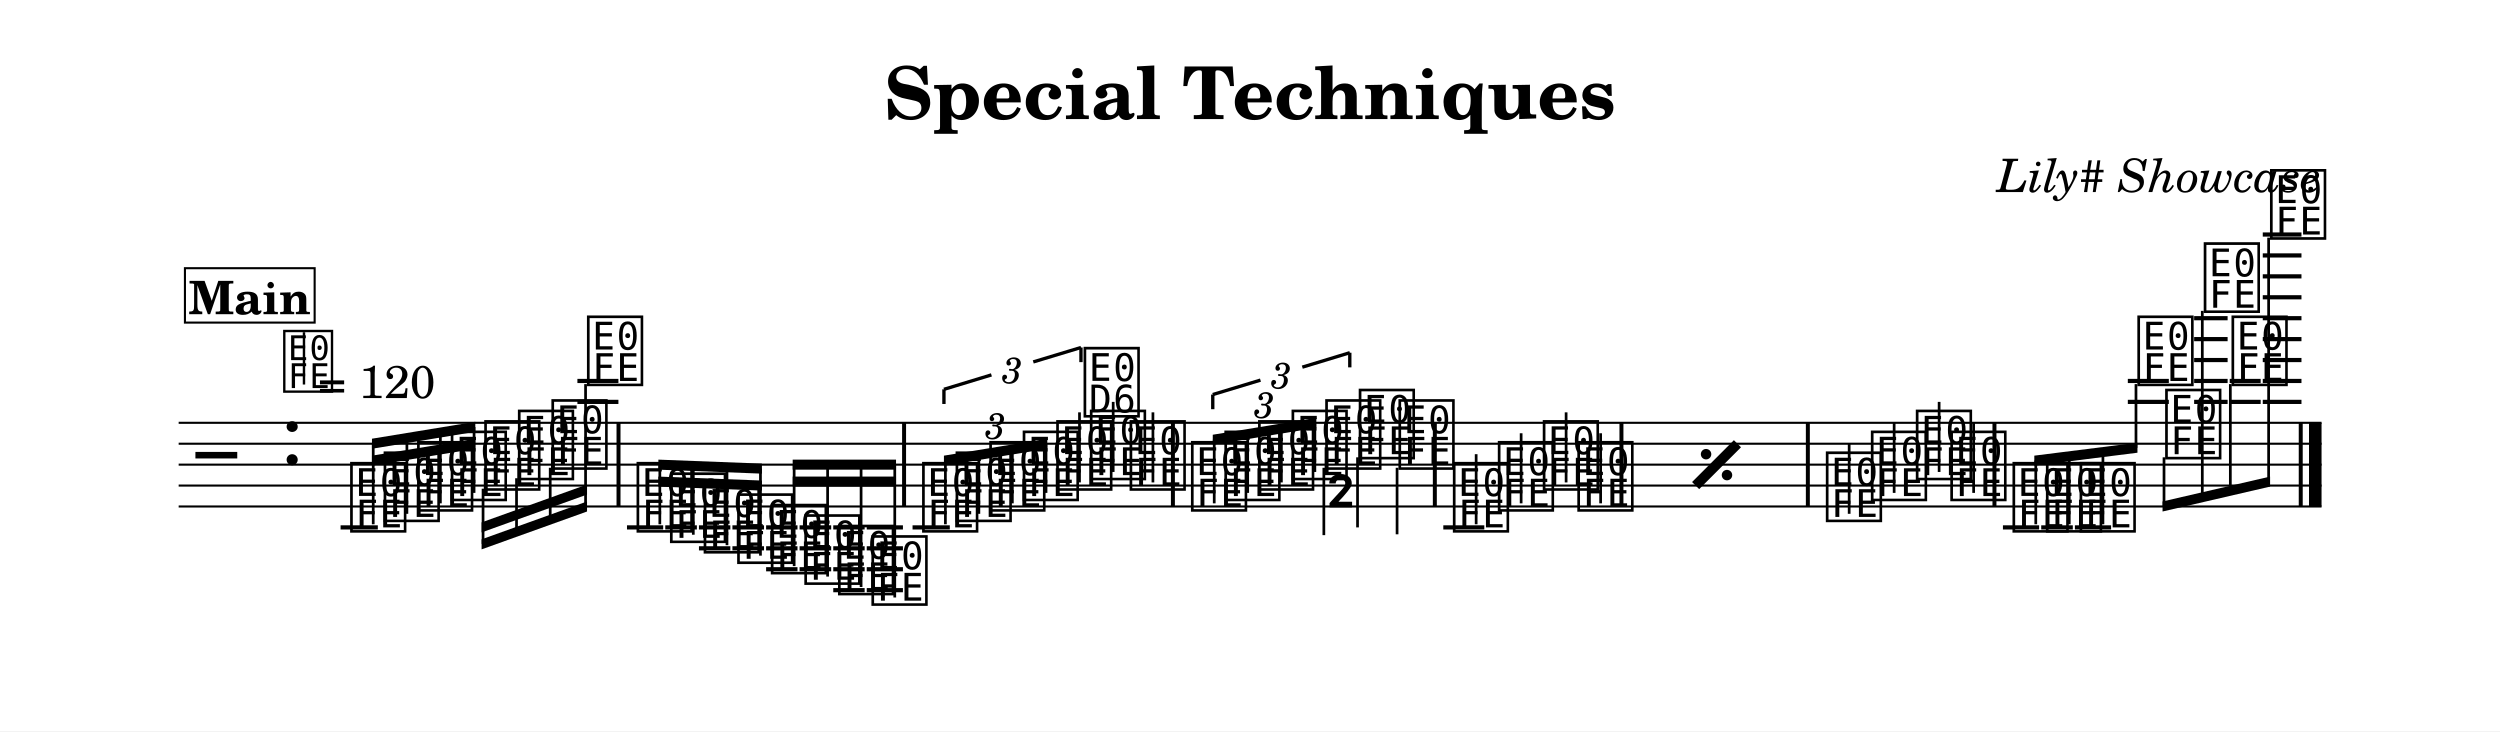
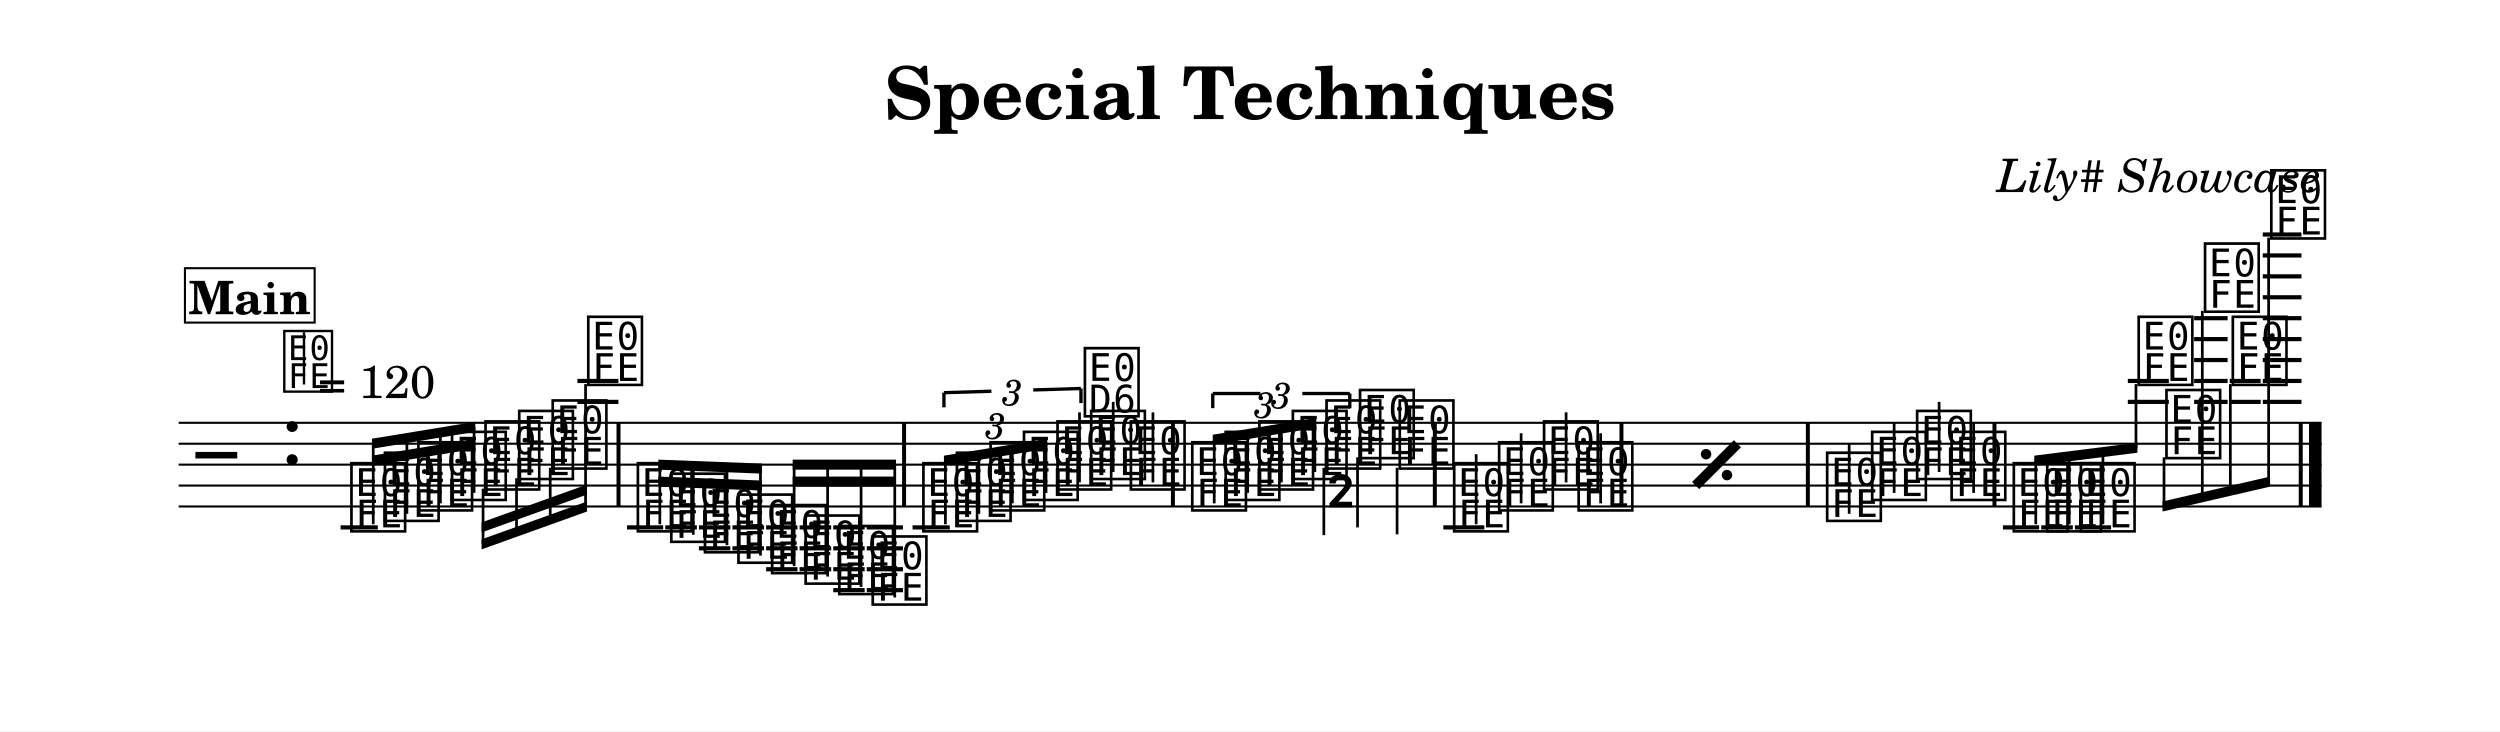
<svg xmlns="http://www.w3.org/2000/svg" width="1195.0" height="349.5" viewBox="0 0 119.50 34.95" font-family="TeX Gyre Schola, serif">
  <style>
  @font-face { font-family: 'Emmentaler'; src: local('Emmentaler'); }
  .music { font-family: 'Emmentaler', serif; }
</style>
  <rect x="0" y="0" width="119.50" height="34.95" fill="#FFFFFF" />
  <text x="59.75" y="5.69" font-size="3.49" font-weight="bold" text-anchor="middle" data-pos="105">Special Techniques</text>
  <text x="110.97" y="9.18" font-size="2.20" font-style="italic" text-anchor="end" data-pos="135">Lily# Showcase</text>
  <g transform="translate(8.54,0.00) scale(1,1)">
    <line x1="0.00" y1="20.21" x2="102.43" y2="20.21" stroke="#000000" stroke-width="0.100" />
    <line x1="0.00" y1="21.21" x2="102.43" y2="21.21" stroke="#000000" stroke-width="0.100" />
    <line x1="0.00" y1="22.21" x2="102.43" y2="22.21" stroke="#000000" stroke-width="0.100" />
    <line x1="0.00" y1="23.21" x2="102.43" y2="23.21" stroke="#000000" stroke-width="0.100" />
    <line x1="0.00" y1="24.21" x2="102.43" y2="24.21" stroke="#000000" stroke-width="0.100" />
    <text class="music" x="0.80" y="23.21" font-size="4.00"></text>
    <text class="music" x="4.88" y="22.21" font-size="4.00" data-pos="163"></text>
    <line x1="7.74" y1="25.21" x2="9.52" y2="25.21" stroke="#000000" stroke-width="0.200" />
    <line x1="19.06" y1="19.21" x2="21.02" y2="19.21" stroke="#000000" stroke-width="0.200" />
    <line x1="19.06" y1="18.21" x2="21.02" y2="18.21" stroke="#000000" stroke-width="0.200" />
    <line x1="21.43" y1="25.21" x2="23.16" y2="25.21" stroke="#000000" stroke-width="0.200" />
    <line x1="23.26" y1="25.21" x2="24.77" y2="25.21" stroke="#000000" stroke-width="0.200" />
    <line x1="24.87" y1="25.21" x2="26.37" y2="25.21" stroke="#000000" stroke-width="0.200" />
    <line x1="24.87" y1="26.21" x2="26.37" y2="26.21" stroke="#000000" stroke-width="0.200" />
    <line x1="26.47" y1="25.21" x2="27.98" y2="25.21" stroke="#000000" stroke-width="0.200" />
    <line x1="26.47" y1="26.21" x2="27.98" y2="26.21" stroke="#000000" stroke-width="0.200" />
    <line x1="28.08" y1="25.21" x2="29.58" y2="25.21" stroke="#000000" stroke-width="0.200" />
    <line x1="28.08" y1="26.21" x2="29.58" y2="26.21" stroke="#000000" stroke-width="0.200" />
    <line x1="28.08" y1="27.21" x2="29.58" y2="27.21" stroke="#000000" stroke-width="0.200" />
    <line x1="29.68" y1="25.21" x2="31.19" y2="25.21" stroke="#000000" stroke-width="0.200" />
    <line x1="29.68" y1="26.21" x2="31.19" y2="26.21" stroke="#000000" stroke-width="0.200" />
    <line x1="29.68" y1="27.21" x2="31.19" y2="27.21" stroke="#000000" stroke-width="0.200" />
    <line x1="31.29" y1="25.21" x2="32.79" y2="25.21" stroke="#000000" stroke-width="0.200" />
    <line x1="31.29" y1="26.21" x2="32.79" y2="26.21" stroke="#000000" stroke-width="0.200" />
    <line x1="31.29" y1="27.21" x2="32.79" y2="27.21" stroke="#000000" stroke-width="0.200" />
    <line x1="31.29" y1="28.21" x2="32.79" y2="28.21" stroke="#000000" stroke-width="0.200" />
    <line x1="32.89" y1="25.21" x2="34.62" y2="25.21" stroke="#000000" stroke-width="0.200" />
    <line x1="32.89" y1="26.21" x2="34.62" y2="26.21" stroke="#000000" stroke-width="0.200" />
    <line x1="32.89" y1="27.21" x2="34.62" y2="27.21" stroke="#000000" stroke-width="0.200" />
    <line x1="32.89" y1="28.21" x2="34.62" y2="28.21" stroke="#000000" stroke-width="0.200" />
    <line x1="35.08" y1="25.21" x2="36.86" y2="25.21" stroke="#000000" stroke-width="0.200" />
    <line x1="60.45" y1="25.21" x2="62.41" y2="25.21" stroke="#000000" stroke-width="0.200" />
    <line x1="87.20" y1="25.21" x2="88.93" y2="25.21" stroke="#000000" stroke-width="0.200" />
    <line x1="89.03" y1="25.21" x2="90.54" y2="25.21" stroke="#000000" stroke-width="0.200" />
    <line x1="90.64" y1="25.21" x2="92.37" y2="25.21" stroke="#000000" stroke-width="0.200" />
    <line x1="93.17" y1="19.21" x2="95.13" y2="19.21" stroke="#000000" stroke-width="0.200" />
    <line x1="93.17" y1="18.21" x2="95.13" y2="18.21" stroke="#000000" stroke-width="0.200" />
    <line x1="96.34" y1="19.21" x2="97.94" y2="19.21" stroke="#000000" stroke-width="0.200" />
    <line x1="96.34" y1="18.21" x2="97.94" y2="18.21" stroke="#000000" stroke-width="0.200" />
    <line x1="96.34" y1="17.21" x2="97.94" y2="17.21" stroke="#000000" stroke-width="0.200" />
    <line x1="96.34" y1="16.21" x2="97.94" y2="16.21" stroke="#000000" stroke-width="0.200" />
    <line x1="96.34" y1="15.21" x2="97.94" y2="15.21" stroke="#000000" stroke-width="0.200" />
    <line x1="98.04" y1="19.21" x2="99.52" y2="19.21" stroke="#000000" stroke-width="0.200" />
    <line x1="98.04" y1="18.21" x2="99.52" y2="18.21" stroke="#000000" stroke-width="0.200" />
    <line x1="99.62" y1="19.21" x2="101.47" y2="19.21" stroke="#000000" stroke-width="0.200" />
    <line x1="99.62" y1="18.21" x2="101.47" y2="18.21" stroke="#000000" stroke-width="0.200" />
    <line x1="99.62" y1="17.21" x2="101.47" y2="17.21" stroke="#000000" stroke-width="0.200" />
    <line x1="99.62" y1="16.21" x2="101.47" y2="16.21" stroke="#000000" stroke-width="0.200" />
    <line x1="99.62" y1="15.21" x2="101.47" y2="15.21" stroke="#000000" stroke-width="0.200" />
    <line x1="99.62" y1="14.21" x2="101.47" y2="14.21" stroke="#000000" stroke-width="0.200" />
    <line x1="99.62" y1="13.21" x2="101.47" y2="13.21" stroke="#000000" stroke-width="0.200" />
    <line x1="99.62" y1="12.21" x2="101.47" y2="12.21" stroke="#000000" stroke-width="0.200" />
    <line x1="99.62" y1="11.21" x2="101.47" y2="11.21" stroke="#000000" stroke-width="0.200" />
    <text class="music" x="8.07" y="25.21" font-size="4.00" data-pos="222"></text>
    <text class="music" x="9.67" y="24.71" font-size="4.00" data-pos="296"></text>
    <text class="music" x="11.27" y="24.21" font-size="4.00" data-pos="298"></text>
    <text class="music" x="12.88" y="23.71" font-size="4.00" data-pos="300"></text>
    <text class="music" x="14.48" y="23.21" font-size="4.00" data-pos="302"></text>
    <text class="music" x="16.09" y="22.71" font-size="4.00" data-pos="304"></text>
    <text class="music" x="17.69" y="22.21" font-size="4.00" data-pos="306"></text>
    <text class="music" x="19.39" y="18.21" font-size="4.00" data-pos="308"></text>
    <text class="music" x="21.76" y="25.21" font-size="4.00" data-pos="338"></text>
    <text class="music" x="23.36" y="25.71" font-size="4.00" data-pos="410"></text>
    <text class="music" x="24.97" y="26.21" font-size="4.00" data-pos="412"></text>
    <text class="music" x="26.57" y="26.71" font-size="4.00" data-pos="414"></text>
    <text class="music" x="28.18" y="27.21" font-size="4.00" data-pos="416"></text>
    <text class="music" x="29.78" y="27.71" font-size="4.00" data-pos="418"></text>
    <text class="music" x="31.39" y="28.21" font-size="4.00" data-pos="420"></text>
    <text class="music" x="32.99" y="28.71" font-size="4.00" data-pos="422"></text>
    <text class="music" x="35.41" y="25.21" font-size="4.00" data-pos="514"></text>
    <text class="music" x="37.01" y="24.71" font-size="4.00" data-pos="530"></text>
    <text class="music" x="38.62" y="24.21" font-size="4.00" data-pos="533"></text>
    <text class="music" x="40.22" y="23.71" font-size="4.00" data-pos="535"></text>
    <text class="music" x="41.82" y="23.21" font-size="4.00" data-pos="539"></text>
    <line x1="43.06" y1="23.06" x2="43.06" y2="19.71" stroke="#000000" stroke-width="0.130" />
    <text class="music" x="43.13" y="19.71" font-size="4.00"></text>
    <text class="music" x="43.43" y="22.71" font-size="4.00" data-pos="543"></text>
    <line x1="44.67" y1="22.56" x2="44.67" y2="19.21" stroke="#000000" stroke-width="0.130" />
    <text class="music" x="45.33" y="23.21" font-size="4.00" data-pos="546"></text>
    <line x1="46.57" y1="23.06" x2="46.57" y2="19.71" stroke="#000000" stroke-width="0.130" />
    <text class="music" x="48.26" y="24.21" font-size="4.00" data-pos="565"></text>
    <text class="music" x="49.86" y="23.71" font-size="4.00" data-pos="581"></text>
    <text class="music" x="51.47" y="23.21" font-size="4.00" data-pos="584"></text>
    <text class="music" x="53.07" y="22.71" font-size="4.00" data-pos="586"></text>
    <text class="music" x="54.68" y="22.21" font-size="4.00" data-pos="590"></text>
    <line x1="54.74" y1="22.36" x2="54.74" y2="25.58" stroke="#000000" stroke-width="0.130" />
    <text class="music" x="54.81" y="25.58" font-size="4.00"></text>
    <text class="music" x="56.28" y="21.71" font-size="4.00" data-pos="594"></text>
    <line x1="56.35" y1="21.86" x2="56.35" y2="25.21" stroke="#000000" stroke-width="0.130" />
    <text class="music" x="58.18" y="22.21" font-size="4.00" data-pos="597"></text>
    <line x1="58.24" y1="22.36" x2="58.24" y2="25.54" stroke="#000000" stroke-width="0.130" />
    <text class="music" x="60.78" y="25.21" font-size="4.00" data-pos="697"></text>
    <line x1="62.02" y1="25.06" x2="62.02" y2="21.71" stroke="#000000" stroke-width="0.130" />
    <text class="music" x="62.93" y="24.21" font-size="4.00" data-pos="700"></text>
    <line x1="64.17" y1="24.06" x2="64.17" y2="20.71" stroke="#000000" stroke-width="0.130" />
    <text class="music" x="65.08" y="23.21" font-size="4.00" data-pos="702"></text>
    <line x1="66.32" y1="23.06" x2="66.32" y2="19.71" stroke="#000000" stroke-width="0.130" />
    <text class="music" x="66.73" y="24.21" font-size="4.00" data-pos="704"></text>
    <line x1="67.97" y1="24.06" x2="67.97" y2="20.71" stroke="#000000" stroke-width="0.130" />
    <text class="music" x="78.61" y="24.71" font-size="4.00" data-pos="710"></text>
    <line x1="79.85" y1="24.56" x2="79.85" y2="21.21" stroke="#000000" stroke-width="0.130" />
    <text class="music" x="80.76" y="23.71" font-size="4.00" data-pos="715"></text>
    <line x1="82.00" y1="23.56" x2="82.00" y2="20.21" stroke="#000000" stroke-width="0.130" />
    <text class="music" x="82.91" y="22.71" font-size="4.00" data-pos="717"></text>
    <line x1="84.15" y1="22.56" x2="84.15" y2="19.21" stroke="#000000" stroke-width="0.130" />
    <text class="music" x="84.56" y="23.71" font-size="4.00" data-pos="719"></text>
    <line x1="85.80" y1="23.56" x2="85.80" y2="20.21" stroke="#000000" stroke-width="0.130" />
    <text class="music" x="87.53" y="25.21" font-size="4.00" data-pos="745"></text>
    <text class="music" x="89.13" y="25.21" font-size="4.00" data-pos="801"></text>
    <text class="music" x="90.74" y="25.21" font-size="4.00" data-pos="803"></text>
    <text class="music" x="93.50" y="18.21" font-size="4.00" data-pos="805"></text>
    <text class="music" x="94.83" y="21.71" font-size="4.00" data-pos="809"></text>
    <text class="music" x="96.67" y="14.71" font-size="4.00" data-pos="812"></text>
    <text class="music" x="98.00" y="18.21" font-size="4.00" data-pos="816"></text>
    <text class="music" x="99.84" y="11.21" font-size="4.00" data-pos="819"></text>
    <rect x="20.93" y="20.21" width="0.19" height="4.00" data-pos="311" />
    <rect x="34.58" y="20.21" width="0.19" height="4.00" data-pos="424" />
    <rect x="47.43" y="20.21" width="0.19" height="4.00" data-pos="548" />
    <rect x="59.95" y="20.21" width="0.19" height="4.00" data-pos="599" />
    <rect x="68.87" y="20.21" width="0.19" height="4.00" data-pos="705" />
    <rect x="77.78" y="20.21" width="0.19" height="4.00" data-pos="708" />
    <rect x="86.70" y="20.21" width="0.19" height="4.00" data-pos="721" />
    <rect x="101.34" y="20.21" width="0.19" height="4.00" data-pos="823" />
    <rect x="101.83" y="20.21" width="0.60" height="4.00" data-pos="823" />
    <polygon points="9.24,21.78 14.18,20.97 14.18,21.45 9.24,22.26" />
    <polygon points="9.24,20.97 14.18,20.16 14.18,20.64 9.24,21.45" />
    <line x1="9.30" y1="25.06" x2="9.30" y2="21.20" stroke="#000000" stroke-width="0.130" />
    <line x1="10.91" y1="24.56" x2="10.91" y2="20.94" stroke="#000000" stroke-width="0.130" />
    <line x1="12.51" y1="24.06" x2="12.51" y2="20.67" stroke="#000000" stroke-width="0.130" />
    <line x1="14.12" y1="23.56" x2="14.12" y2="20.41" stroke="#000000" stroke-width="0.130" />
    <polygon points="14.48,25.78 19.52,23.97 19.52,24.45 14.48,26.26" />
    <polygon points="14.48,24.97 19.52,23.16 19.52,23.64 14.48,25.45" />
    <line x1="14.55" y1="23.36" x2="14.55" y2="26.00" stroke="#000000" stroke-width="0.130" />
    <line x1="16.15" y1="22.86" x2="16.15" y2="25.42" stroke="#000000" stroke-width="0.130" />
    <line x1="17.76" y1="22.36" x2="17.76" y2="24.84" stroke="#000000" stroke-width="0.130" />
    <line x1="19.45" y1="18.36" x2="19.45" y2="24.23" stroke="#000000" stroke-width="0.130" />
    <polygon points="22.93,22.78 27.88,22.97 27.88,23.45 22.93,23.26" />
    <polygon points="22.93,21.97 27.88,22.16 27.88,22.64 22.93,22.45" />
    <line x1="23.00" y1="25.06" x2="23.00" y2="22.21" stroke="#000000" stroke-width="0.130" />
    <line x1="24.60" y1="25.56" x2="24.60" y2="22.27" stroke="#000000" stroke-width="0.130" />
    <line x1="26.21" y1="26.06" x2="26.21" y2="22.34" stroke="#000000" stroke-width="0.130" />
    <line x1="27.81" y1="26.56" x2="27.81" y2="22.40" stroke="#000000" stroke-width="0.130" />
    <polygon points="29.35,22.78 34.29,22.78 34.29,23.26 29.35,23.26" />
    <polygon points="29.35,21.97 34.29,21.97 34.29,22.45 29.35,22.45" />
    <line x1="29.42" y1="27.06" x2="29.42" y2="22.21" stroke="#000000" stroke-width="0.130" />
    <line x1="31.02" y1="27.56" x2="31.02" y2="22.21" stroke="#000000" stroke-width="0.130" />
    <line x1="32.62" y1="28.06" x2="32.62" y2="22.21" stroke="#000000" stroke-width="0.130" />
    <line x1="34.23" y1="28.56" x2="34.23" y2="22.21" stroke="#000000" stroke-width="0.130" />
    <polygon points="36.58,21.78 41.52,20.97 41.52,21.45 36.58,22.26" />
    <line x1="36.65" y1="25.06" x2="36.65" y2="22.01" stroke="#000000" stroke-width="0.130" />
    <line x1="38.25" y1="24.56" x2="38.25" y2="21.75" stroke="#000000" stroke-width="0.130" />
    <line x1="39.85" y1="24.06" x2="39.85" y2="21.48" stroke="#000000" stroke-width="0.130" />
    <line x1="41.46" y1="23.56" x2="41.46" y2="21.22" stroke="#000000" stroke-width="0.130" />
    <polygon points="49.43,20.78 54.38,19.97 54.38,20.45 49.43,21.26" />
    <line x1="49.50" y1="24.06" x2="49.50" y2="21.01" stroke="#000000" stroke-width="0.130" />
    <line x1="51.10" y1="23.56" x2="51.10" y2="20.75" stroke="#000000" stroke-width="0.130" />
    <line x1="52.71" y1="23.06" x2="52.71" y2="20.48" stroke="#000000" stroke-width="0.130" />
    <line x1="54.31" y1="22.56" x2="54.31" y2="20.22" stroke="#000000" stroke-width="0.130" />
    <polygon points="88.70,21.78 93.63,21.16 93.63,21.64 88.70,22.26" />
    <line x1="88.77" y1="25.06" x2="88.77" y2="22.01" stroke="#000000" stroke-width="0.130" />
    <line x1="90.37" y1="25.06" x2="90.37" y2="21.81" stroke="#000000" stroke-width="0.130" />
    <line x1="91.98" y1="25.06" x2="91.98" y2="21.61" stroke="#000000" stroke-width="0.130" />
    <line x1="93.56" y1="18.36" x2="93.56" y2="21.41" stroke="#000000" stroke-width="0.130" />
    <polygon points="94.83,23.97 99.97,22.78 99.97,23.26 94.83,24.45" />
    <line x1="94.90" y1="21.86" x2="94.90" y2="24.19" stroke="#000000" stroke-width="0.130" />
    <line x1="96.73" y1="14.86" x2="96.73" y2="23.77" stroke="#000000" stroke-width="0.130" />
    <line x1="98.07" y1="18.36" x2="98.07" y2="23.46" stroke="#000000" stroke-width="0.130" />
    <line x1="99.90" y1="11.36" x2="99.90" y2="23.03" stroke="#000000" stroke-width="0.130" />
    <text x="39.05" y="20.27" font-size="1.75" font-style="italic" text-anchor="middle" dominant-baseline="central" data-pos="517">3</text>
-     <line x1="36.58" y1="18.61" x2="36.58" y2="19.31" stroke="#000000" stroke-width="0.160" data-pos="451" />
-     <line x1="36.58" y1="18.61" x2="38.85" y2="17.92" stroke="#000000" stroke-width="0.160" data-pos="451" />
-     <line x1="40.85" y1="17.30" x2="43.13" y2="16.61" stroke="#000000" stroke-width="0.160" data-pos="451" />
-     <line x1="43.13" y1="16.61" x2="43.13" y2="17.31" stroke="#000000" stroke-width="0.160" data-pos="451" />
-     <text x="39.85" y="17.61" font-size="1.75" font-style="italic" text-anchor="middle" dominant-baseline="central" data-pos="451">3</text>
+     <line x1="36.58" y1="18.77" x2="36.58" y2="19.47" stroke="#000000" stroke-width="0.160" data-pos="451" />
+     <line x1="36.58" y1="18.77" x2="38.85" y2="18.70" stroke="#000000" stroke-width="0.160" data-pos="451" />
+     <line x1="40.85" y1="18.64" x2="43.13" y2="18.57" stroke="#000000" stroke-width="0.160" data-pos="451" />
+     <line x1="43.13" y1="18.57" x2="43.13" y2="19.27" stroke="#000000" stroke-width="0.160" data-pos="451" />
+     <text x="39.85" y="18.67" font-size="1.75" font-style="italic" text-anchor="middle" dominant-baseline="central" data-pos="451">3</text>
    <text x="51.90" y="19.27" font-size="1.75" font-style="italic" text-anchor="middle" dominant-baseline="central" data-pos="568">3</text>
-     <line x1="49.43" y1="18.86" x2="49.43" y2="19.56" stroke="#000000" stroke-width="0.160" data-pos="550" />
-     <line x1="49.43" y1="18.86" x2="51.71" y2="18.17" stroke="#000000" stroke-width="0.160" data-pos="550" />
-     <line x1="53.71" y1="17.55" x2="55.98" y2="16.86" stroke="#000000" stroke-width="0.160" data-pos="550" />
-     <line x1="55.98" y1="16.86" x2="55.98" y2="17.56" stroke="#000000" stroke-width="0.160" data-pos="550" />
-     <text x="52.71" y="17.86" font-size="1.75" font-style="italic" text-anchor="middle" dominant-baseline="central" data-pos="550">3</text>
+     <line x1="49.43" y1="18.81" x2="49.43" y2="19.51" stroke="#000000" stroke-width="0.160" data-pos="550" />
+     <line x1="49.43" y1="18.81" x2="51.71" y2="18.81" stroke="#000000" stroke-width="0.160" data-pos="550" />
+     <line x1="53.71" y1="18.81" x2="55.98" y2="18.81" stroke="#000000" stroke-width="0.160" data-pos="550" />
+     <line x1="55.98" y1="18.81" x2="55.98" y2="19.51" stroke="#000000" stroke-width="0.160" data-pos="550" />
+     <text x="52.71" y="18.81" font-size="1.75" font-style="italic" text-anchor="middle" dominant-baseline="central" data-pos="550">3</text>
    <line x1="72.51" y1="23.21" x2="74.51" y2="21.21" stroke="#000000" stroke-width="0.480" data-pos="627" />
    <circle cx="73.01" cy="21.71" r="0.25" data-pos="627" />
    <circle cx="74.01" cy="22.71" r="0.25" data-pos="627" />
    <text class="music" x="4.88" y="18.55" font-size="3.56" data-pos="0"></text>
    <line x1="5.99" y1="18.38" x2="5.99" y2="15.88" stroke="#000000" stroke-width="0.116" data-pos="0" />
    <text x="6.66" y="19.03" font-size="2.20" data-pos="0">= 120</text>
    <rect x="0.30" y="12.82" width="6.20" height="2.60" fill="#FFFFFF" stroke="#000000" stroke-width="0.100" data-pos="828" />
    <text x="3.40" y="15.02" font-size="2.20" font-weight="bold" text-anchor="middle" data-pos="828">Main</text>
  </g>
</svg>
